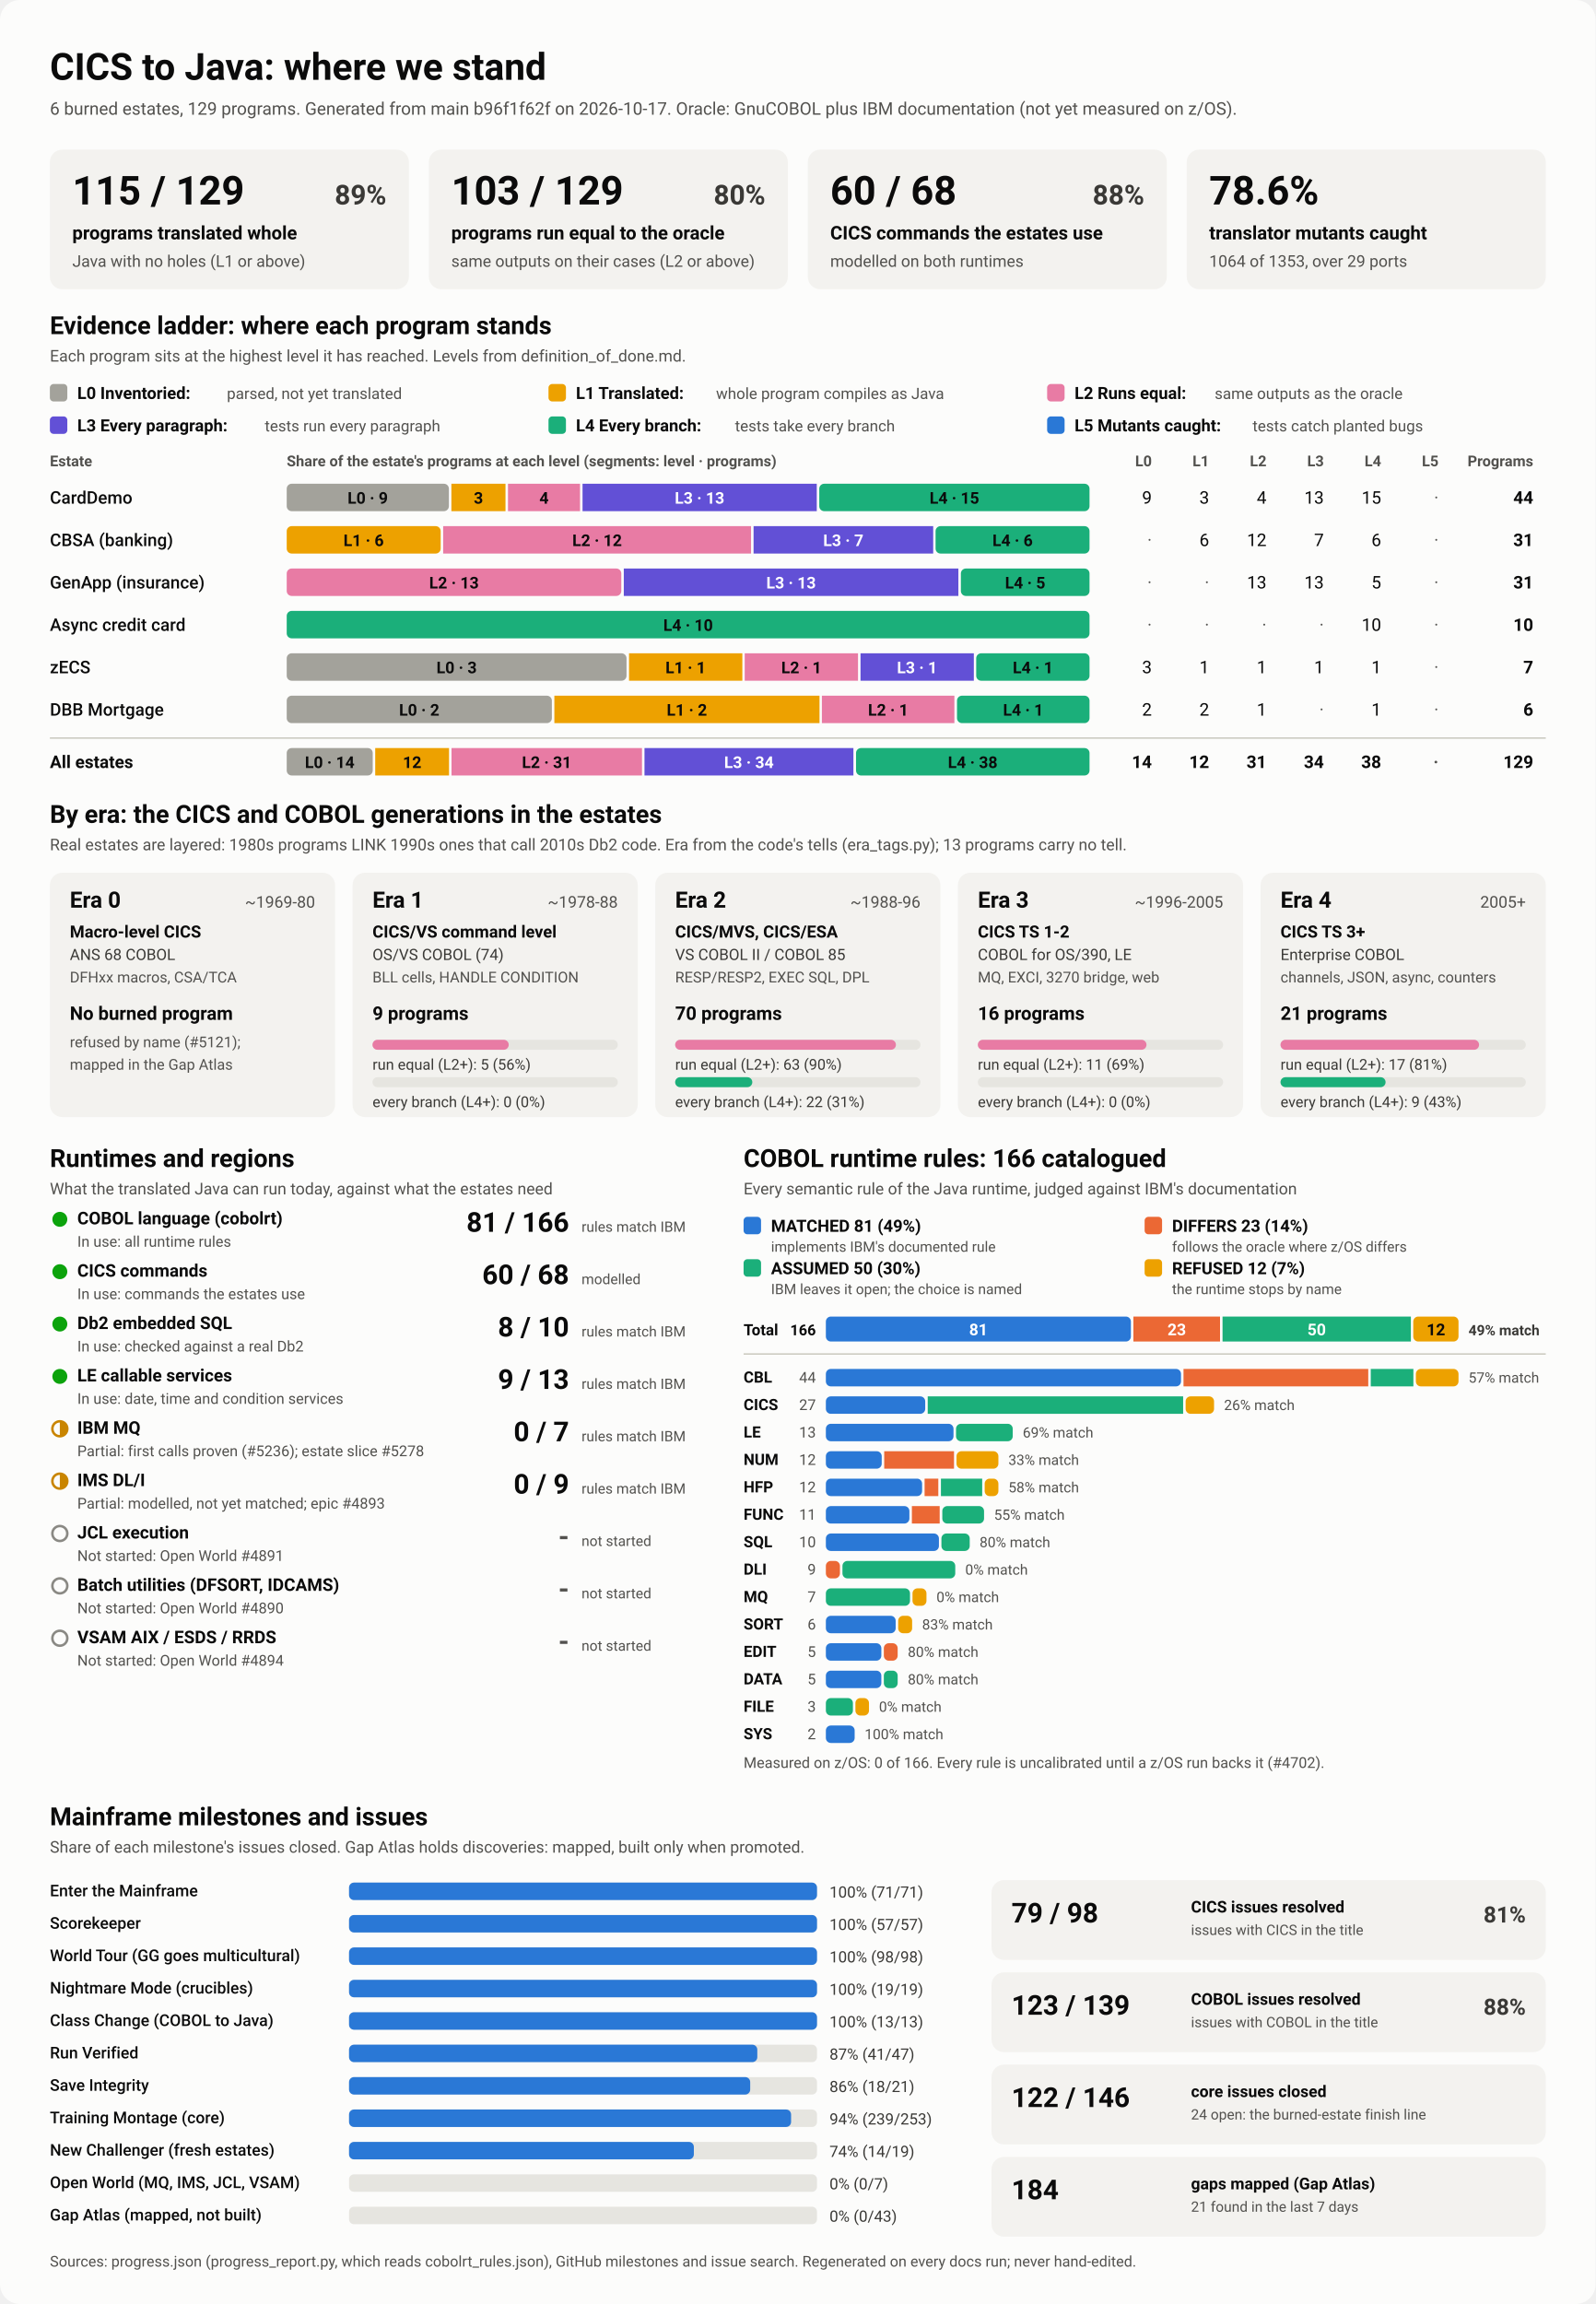
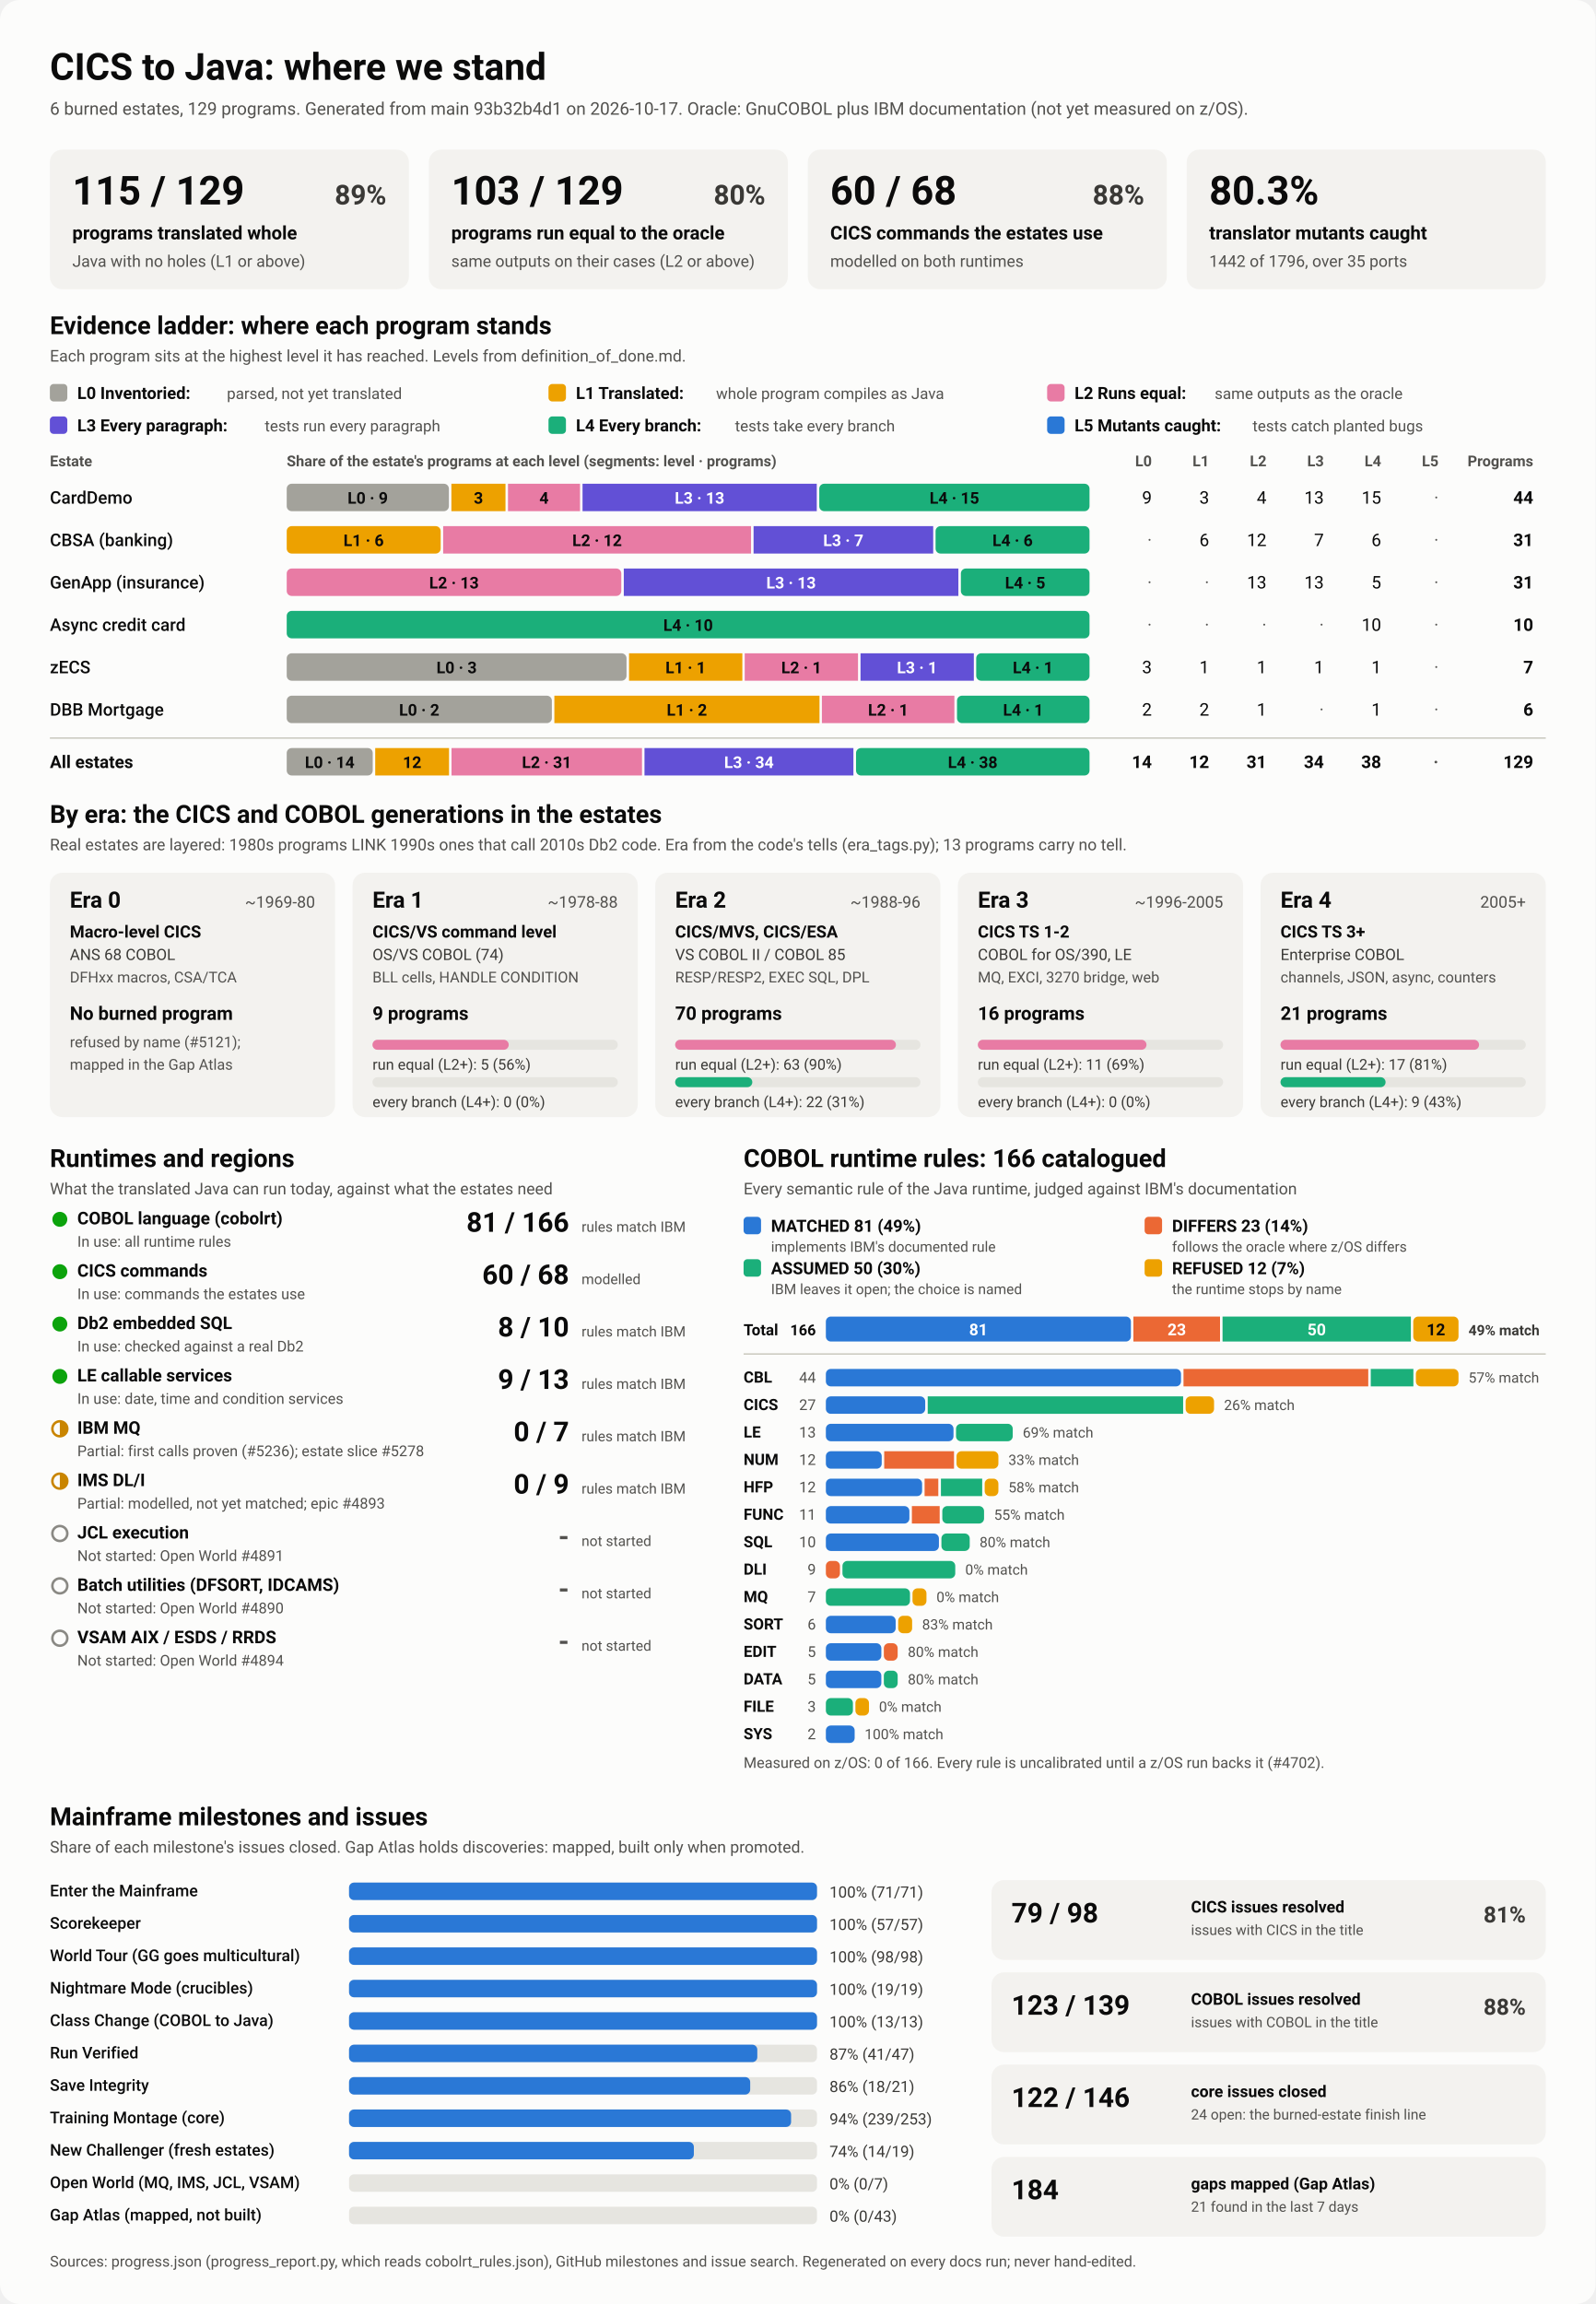
<svg xmlns="http://www.w3.org/2000/svg" viewBox="0 0 1280 1848" width="1280" height="1848" role="img" aria-labelledby="ttl">
  <style>
    svg { font-family: system-ui, -apple-system, 'Segoe UI', Roboto, Helvetica, Arial, sans-serif; }
    .bg { fill: #fcfcfb; }
    .card { fill: #f3f2ef; }
    .track { fill: #e6e5e0; }
    .rule { stroke: #c3c2b7; stroke-width: 1; }
    .t1 { fill: #0b0b0b; } .t2 { fill: #3a3936; } .t3 { fill: #52514e; }
    .on-dark { fill: #ffffff; } .on-light { fill: #0b0b0b; }
    .lv0 { fill: #a3a29b; } .lv1 { fill: #eda100; } .lv2 { fill: #e87ba4; } .lv3 { fill: #6250d6; } .lv4 { fill: #1baf7a; } .lv5 { fill: #2a78d6; } 
    .s0 { fill: #2a78d6; } .s1 { fill: #eb6834; } .s2 { fill: #1baf7a; } .s3 { fill: #eda100; } 
    .prog { fill: #2a78d6; }
    .st-good { fill: #0ca30c; } .st-warn { fill: none; stroke: #c98500; stroke-width: 2; }
    .st-warn-fill { fill: #c98500; } .st-none { fill: none; stroke: #8a8984; stroke-width: 2; }
    @media (prefers-color-scheme: dark) {
      .bg { fill: #1a1a19; } .card { fill: #242422; } .track { fill: #383835; } .rule { stroke: #52514e; }
      .t1 { fill: #f0efec; } .t2 { fill: #dddcd6; } .t3 { fill: #c3c2b7; }
      .on-light { fill: #0b0b0b; } .prog { fill: #3987e5; }
      .lv0 { fill: #6b6a64; } .lv1 { fill: #c98500; } .lv2 { fill: #d55181; } .lv3 { fill: #9085e9; } .lv4 { fill: #199e70; } .lv5 { fill: #3987e5; } 
      .s0 { fill: #3987e5; } .s1 { fill: #d95926; } .s2 { fill: #199e70; } .s3 { fill: #c98500; } 
    }
  </style>
  <rect class="bg" width="1280" height="1848" rx="16" />
  <text x="40.0" y="64.0" class="t1" font-size="30" font-weight="700" text-anchor="start">CICS to Java: where we stand</text>
-   <text x="40.0" y="92.0" class="t3" font-size="14" font-weight="400" text-anchor="start">6 burned estates, 129 programs. Generated from main b96f1f62f on 2026-10-17. Oracle: GnuCOBOL plus IBM documentation (not yet measured on z/OS).</text>
+   <text x="40.0" y="92.0" class="t3" font-size="14" font-weight="400" text-anchor="start">6 burned estates, 129 programs. Generated from main 93b32b4d1 on 2026-10-17. Oracle: GnuCOBOL plus IBM documentation (not yet measured on z/OS).</text>
  <rect x="40.0" y="120.0" width="288.0" height="112.0" rx="10" class="card" />
  <text x="58.0" y="164.0" class="t1" font-size="32" font-weight="700" text-anchor="start">115 / 129</text>
  <text x="310.0" y="164.0" class="t2" font-size="22" font-weight="600" text-anchor="end">89%</text>
  <text x="58.0" y="192.0" class="t1" font-size="15" font-weight="600" text-anchor="start">programs translated whole</text>
  <text x="58.0" y="214.0" class="t3" font-size="13" font-weight="400" text-anchor="start">Java with no holes (L1 or above)</text>
  <rect x="344.0" y="120.0" width="288.0" height="112.0" rx="10" class="card" />
  <text x="362.0" y="164.0" class="t1" font-size="32" font-weight="700" text-anchor="start">103 / 129</text>
  <text x="614.0" y="164.0" class="t2" font-size="22" font-weight="600" text-anchor="end">80%</text>
  <text x="362.0" y="192.0" class="t1" font-size="15" font-weight="600" text-anchor="start">programs run equal to the oracle</text>
  <text x="362.0" y="214.0" class="t3" font-size="13" font-weight="400" text-anchor="start">same outputs on their cases (L2 or above)</text>
  <rect x="648.0" y="120.0" width="288.0" height="112.0" rx="10" class="card" />
  <text x="666.0" y="164.0" class="t1" font-size="32" font-weight="700" text-anchor="start">60 / 68</text>
  <text x="918.0" y="164.0" class="t2" font-size="22" font-weight="600" text-anchor="end">88%</text>
  <text x="666.0" y="192.0" class="t1" font-size="15" font-weight="600" text-anchor="start">CICS commands the estates use</text>
  <text x="666.0" y="214.0" class="t3" font-size="13" font-weight="400" text-anchor="start">modelled on both runtimes</text>
  <rect x="952.0" y="120.0" width="288.0" height="112.0" rx="10" class="card" />
-   <text x="970.0" y="164.0" class="t1" font-size="32" font-weight="700" text-anchor="start">78.6%</text>
+   <text x="970.0" y="164.0" class="t1" font-size="32" font-weight="700" text-anchor="start">80.3%</text>
  <text x="970.0" y="192.0" class="t1" font-size="15" font-weight="600" text-anchor="start">translator mutants caught</text>
-   <text x="970.0" y="214.0" class="t3" font-size="13" font-weight="400" text-anchor="start">1064 of 1353, over 29 ports</text>
+   <text x="970.0" y="214.0" class="t3" font-size="13" font-weight="400" text-anchor="start">1442 of 1796, over 35 ports</text>
  <text x="40.0" y="268.0" class="t1" font-size="20" font-weight="700" text-anchor="start">Evidence ladder: where each program stands</text>
  <text x="40.0" y="290.0" class="t3" font-size="13" font-weight="400" text-anchor="start">Each program sits at the highest level it has reached. Levels from definition_of_done.md.</text>
  <rect x="40.0" y="308.0" width="14.0" height="14.0" rx="3" class="lv0" />
  <text x="62.0" y="320.0" class="t1" font-size="13.5" font-weight="600" text-anchor="start">L0 Inventoried:</text>
  <text x="182.0" y="320.0" class="t3" font-size="12.5" font-weight="400" text-anchor="start">parsed, not yet translated</text>
  <rect x="440.0" y="308.0" width="14.0" height="14.0" rx="3" class="lv1" />
  <text x="462.0" y="320.0" class="t1" font-size="13.5" font-weight="600" text-anchor="start">L1 Translated:</text>
  <text x="574.4" y="320.0" class="t3" font-size="12.5" font-weight="400" text-anchor="start">whole program compiles as Java</text>
  <rect x="840.0" y="308.0" width="14.0" height="14.0" rx="3" class="lv2" />
  <text x="862.0" y="320.0" class="t1" font-size="13.5" font-weight="600" text-anchor="start">L2 Runs equal:</text>
  <text x="974.4" y="320.0" class="t3" font-size="12.5" font-weight="400" text-anchor="start">same outputs as the oracle</text>
  <rect x="40.0" y="334.0" width="14.0" height="14.0" rx="3" class="lv3" />
  <text x="62.0" y="346.0" class="t1" font-size="13.5" font-weight="600" text-anchor="start">L3 Every paragraph:</text>
  <text x="212.4" y="346.0" class="t3" font-size="12.5" font-weight="400" text-anchor="start">tests run every paragraph</text>
  <rect x="440.0" y="334.0" width="14.0" height="14.0" rx="3" class="lv4" />
  <text x="462.0" y="346.0" class="t1" font-size="13.5" font-weight="600" text-anchor="start">L4 Every branch:</text>
  <text x="589.6" y="346.0" class="t3" font-size="12.5" font-weight="400" text-anchor="start">tests take every branch</text>
  <rect x="840.0" y="334.0" width="14.0" height="14.0" rx="3" class="lv5" />
  <text x="862.0" y="346.0" class="t1" font-size="13.5" font-weight="600" text-anchor="start">L5 Mutants caught:</text>
  <text x="1004.8" y="346.0" class="t3" font-size="12.5" font-weight="400" text-anchor="start">tests catch planted bugs</text>
  <text x="40.0" y="374.0" class="t3" font-size="12" font-weight="600" text-anchor="start">Estate</text>
  <text x="230.0" y="374.0" class="t3" font-size="12" font-weight="600" text-anchor="start">Share of the estate's programs at each level (segments: level · programs)</text>
  <text x="924.0" y="374.0" class="t3" font-size="12" font-weight="600" text-anchor="end">L0</text>
  <text x="970.0" y="374.0" class="t3" font-size="12" font-weight="600" text-anchor="end">L1</text>
  <text x="1016.0" y="374.0" class="t3" font-size="12" font-weight="600" text-anchor="end">L2</text>
  <text x="1062.0" y="374.0" class="t3" font-size="12" font-weight="600" text-anchor="end">L3</text>
  <text x="1108.0" y="374.0" class="t3" font-size="12" font-weight="600" text-anchor="end">L4</text>
  <text x="1154.0" y="374.0" class="t3" font-size="12" font-weight="600" text-anchor="end">L5</text>
  <text x="1230.0" y="374.0" class="t3" font-size="12" font-weight="600" text-anchor="end">Programs</text>
  <text x="40.0" y="404.0" class="t1" font-size="14" font-weight="500" text-anchor="start">CardDemo</text>
  <rect x="230.0" y="388.0" width="130.1" height="22.0" rx="4" class="lv0" />
  <text x="295.0" y="404.0" class="on-light" font-size="13" font-weight="600" text-anchor="middle">L0 · 9</text>
  <rect x="362.1" y="388.0" width="43.4" height="22.0" rx="0" class="lv1" />
  <text x="383.8" y="404.0" class="on-light" font-size="13" font-weight="600" text-anchor="middle">3</text>
  <rect x="407.5" y="388.0" width="57.8" height="22.0" rx="0" class="lv2" />
  <text x="436.4" y="404.0" class="on-light" font-size="13" font-weight="600" text-anchor="middle">4</text>
  <rect x="467.3" y="388.0" width="187.9" height="22.0" rx="0" class="lv3" />
  <text x="561.2" y="404.0" class="on-dark" font-size="13" font-weight="600" text-anchor="middle">L3 · 13</text>
  <rect x="657.2" y="388.0" width="216.8" height="22.0" rx="4" class="lv4" />
  <text x="765.6" y="404.0" class="on-light" font-size="13" font-weight="600" text-anchor="middle">L4 · 15</text>
  <text x="924.0" y="404.0" class="t1" font-size="14" font-weight="400" text-anchor="end">9</text>
  <text x="970.0" y="404.0" class="t1" font-size="14" font-weight="400" text-anchor="end">3</text>
  <text x="1016.0" y="404.0" class="t1" font-size="14" font-weight="400" text-anchor="end">4</text>
  <text x="1062.0" y="404.0" class="t1" font-size="14" font-weight="400" text-anchor="end">13</text>
  <text x="1108.0" y="404.0" class="t1" font-size="14" font-weight="400" text-anchor="end">15</text>
  <text x="1154.0" y="404.0" class="t3" font-size="14" font-weight="400" text-anchor="end">·</text>
  <text x="1230.0" y="404.0" class="t1" font-size="14" font-weight="700" text-anchor="end">44</text>
  <text x="40.0" y="438.0" class="t1" font-size="14" font-weight="500" text-anchor="start">CBSA (banking)</text>
  <rect x="230.0" y="422.0" width="123.5" height="22.0" rx="4" class="lv1" />
  <text x="291.7" y="438.0" class="on-light" font-size="13" font-weight="600" text-anchor="middle">L1 · 6</text>
  <rect x="355.5" y="422.0" width="247.0" height="22.0" rx="0" class="lv2" />
  <text x="479.0" y="438.0" class="on-light" font-size="13" font-weight="600" text-anchor="middle">L2 · 12</text>
  <rect x="604.5" y="422.0" width="144.1" height="22.0" rx="0" class="lv3" />
  <text x="676.5" y="438.0" class="on-dark" font-size="13" font-weight="600" text-anchor="middle">L3 · 7</text>
  <rect x="750.5" y="422.0" width="123.5" height="22.0" rx="4" class="lv4" />
  <text x="812.3" y="438.0" class="on-light" font-size="13" font-weight="600" text-anchor="middle">L4 · 6</text>
  <text x="924.0" y="438.0" class="t3" font-size="14" font-weight="400" text-anchor="end">·</text>
  <text x="970.0" y="438.0" class="t1" font-size="14" font-weight="400" text-anchor="end">6</text>
  <text x="1016.0" y="438.0" class="t1" font-size="14" font-weight="400" text-anchor="end">12</text>
  <text x="1062.0" y="438.0" class="t1" font-size="14" font-weight="400" text-anchor="end">7</text>
  <text x="1108.0" y="438.0" class="t1" font-size="14" font-weight="400" text-anchor="end">6</text>
  <text x="1154.0" y="438.0" class="t3" font-size="14" font-weight="400" text-anchor="end">·</text>
  <text x="1230.0" y="438.0" class="t1" font-size="14" font-weight="700" text-anchor="end">31</text>
  <text x="40.0" y="472.0" class="t1" font-size="14" font-weight="500" text-anchor="start">GenApp (insurance)</text>
  <rect x="230.0" y="456.0" width="268.4" height="22.0" rx="4" class="lv2" />
  <text x="364.2" y="472.0" class="on-light" font-size="13" font-weight="600" text-anchor="middle">L2 · 13</text>
  <rect x="500.4" y="456.0" width="268.4" height="22.0" rx="0" class="lv3" />
  <text x="634.6" y="472.0" class="on-dark" font-size="13" font-weight="600" text-anchor="middle">L3 · 13</text>
  <rect x="770.8" y="456.0" width="103.2" height="22.0" rx="4" class="lv4" />
  <text x="822.4" y="472.0" class="on-light" font-size="13" font-weight="600" text-anchor="middle">L4 · 5</text>
  <text x="924.0" y="472.0" class="t3" font-size="14" font-weight="400" text-anchor="end">·</text>
  <text x="970.0" y="472.0" class="t3" font-size="14" font-weight="400" text-anchor="end">·</text>
  <text x="1016.0" y="472.0" class="t1" font-size="14" font-weight="400" text-anchor="end">13</text>
  <text x="1062.0" y="472.0" class="t1" font-size="14" font-weight="400" text-anchor="end">13</text>
  <text x="1108.0" y="472.0" class="t1" font-size="14" font-weight="400" text-anchor="end">5</text>
  <text x="1154.0" y="472.0" class="t3" font-size="14" font-weight="400" text-anchor="end">·</text>
  <text x="1230.0" y="472.0" class="t1" font-size="14" font-weight="700" text-anchor="end">31</text>
  <text x="40.0" y="506.0" class="t1" font-size="14" font-weight="500" text-anchor="start">Async credit card</text>
  <rect x="230.0" y="490.0" width="644.0" height="22.0" rx="4" class="lv4" />
  <text x="552.0" y="506.0" class="on-light" font-size="13" font-weight="600" text-anchor="middle">L4 · 10</text>
  <text x="924.0" y="506.0" class="t3" font-size="14" font-weight="400" text-anchor="end">·</text>
  <text x="970.0" y="506.0" class="t3" font-size="14" font-weight="400" text-anchor="end">·</text>
  <text x="1016.0" y="506.0" class="t3" font-size="14" font-weight="400" text-anchor="end">·</text>
  <text x="1062.0" y="506.0" class="t3" font-size="14" font-weight="400" text-anchor="end">·</text>
  <text x="1108.0" y="506.0" class="t1" font-size="14" font-weight="400" text-anchor="end">10</text>
  <text x="1154.0" y="506.0" class="t3" font-size="14" font-weight="400" text-anchor="end">·</text>
  <text x="1230.0" y="506.0" class="t1" font-size="14" font-weight="700" text-anchor="end">10</text>
  <text x="40.0" y="540.0" class="t1" font-size="14" font-weight="500" text-anchor="start">zECS</text>
  <rect x="230.0" y="524.0" width="272.6" height="22.0" rx="4" class="lv0" />
  <text x="366.3" y="540.0" class="on-light" font-size="13" font-weight="600" text-anchor="middle">L0 · 3</text>
  <rect x="504.6" y="524.0" width="90.9" height="22.0" rx="0" class="lv1" />
  <text x="550.0" y="540.0" class="on-light" font-size="13" font-weight="600" text-anchor="middle">L1 · 1</text>
  <rect x="597.4" y="524.0" width="90.9" height="22.0" rx="0" class="lv2" />
  <text x="642.9" y="540.0" class="on-light" font-size="13" font-weight="600" text-anchor="middle">L2 · 1</text>
  <rect x="690.3" y="524.0" width="90.9" height="22.0" rx="0" class="lv3" />
  <text x="735.7" y="540.0" class="on-dark" font-size="13" font-weight="600" text-anchor="middle">L3 · 1</text>
  <rect x="783.1" y="524.0" width="90.9" height="22.0" rx="4" class="lv4" />
  <text x="828.6" y="540.0" class="on-light" font-size="13" font-weight="600" text-anchor="middle">L4 · 1</text>
  <text x="924.0" y="540.0" class="t1" font-size="14" font-weight="400" text-anchor="end">3</text>
  <text x="970.0" y="540.0" class="t1" font-size="14" font-weight="400" text-anchor="end">1</text>
  <text x="1016.0" y="540.0" class="t1" font-size="14" font-weight="400" text-anchor="end">1</text>
  <text x="1062.0" y="540.0" class="t1" font-size="14" font-weight="400" text-anchor="end">1</text>
  <text x="1108.0" y="540.0" class="t1" font-size="14" font-weight="400" text-anchor="end">1</text>
  <text x="1154.0" y="540.0" class="t3" font-size="14" font-weight="400" text-anchor="end">·</text>
  <text x="1230.0" y="540.0" class="t1" font-size="14" font-weight="700" text-anchor="end">7</text>
  <text x="40.0" y="574.0" class="t1" font-size="14" font-weight="500" text-anchor="start">DBB Mortgage</text>
  <rect x="230.0" y="558.0" width="212.7" height="22.0" rx="4" class="lv0" />
  <text x="336.3" y="574.0" class="on-light" font-size="13" font-weight="600" text-anchor="middle">L0 · 2</text>
  <rect x="444.7" y="558.0" width="212.7" height="22.0" rx="0" class="lv1" />
  <text x="551.0" y="574.0" class="on-light" font-size="13" font-weight="600" text-anchor="middle">L1 · 2</text>
  <rect x="659.3" y="558.0" width="106.3" height="22.0" rx="0" class="lv2" />
  <text x="712.5" y="574.0" class="on-light" font-size="13" font-weight="600" text-anchor="middle">L2 · 1</text>
  <rect x="767.7" y="558.0" width="106.3" height="22.0" rx="4" class="lv4" />
  <text x="820.8" y="574.0" class="on-light" font-size="13" font-weight="600" text-anchor="middle">L4 · 1</text>
  <text x="924.0" y="574.0" class="t1" font-size="14" font-weight="400" text-anchor="end">2</text>
  <text x="970.0" y="574.0" class="t1" font-size="14" font-weight="400" text-anchor="end">2</text>
  <text x="1016.0" y="574.0" class="t1" font-size="14" font-weight="400" text-anchor="end">1</text>
  <text x="1062.0" y="574.0" class="t3" font-size="14" font-weight="400" text-anchor="end">·</text>
  <text x="1108.0" y="574.0" class="t1" font-size="14" font-weight="400" text-anchor="end">1</text>
  <text x="1154.0" y="574.0" class="t3" font-size="14" font-weight="400" text-anchor="end">·</text>
  <text x="1230.0" y="574.0" class="t1" font-size="14" font-weight="700" text-anchor="end">6</text>
  <line x1="40" x2="1240" y1="592" y2="592" class="rule" />
  <text x="40.0" y="616.0" class="t1" font-size="14" font-weight="700" text-anchor="start">All estates</text>
  <rect x="230.0" y="600.0" width="69.0" height="22.0" rx="4" class="lv0" />
  <text x="264.5" y="616.0" class="on-light" font-size="13" font-weight="600" text-anchor="middle">L0 · 14</text>
  <rect x="301.0" y="600.0" width="59.2" height="22.0" rx="0" class="lv1" />
  <text x="330.6" y="616.0" class="on-light" font-size="13" font-weight="600" text-anchor="middle">12</text>
  <rect x="362.2" y="600.0" width="152.8" height="22.0" rx="0" class="lv2" />
  <text x="438.6" y="616.0" class="on-light" font-size="13" font-weight="600" text-anchor="middle">L2 · 31</text>
  <rect x="517.0" y="600.0" width="167.6" height="22.0" rx="0" class="lv3" />
  <text x="600.8" y="616.0" class="on-dark" font-size="13" font-weight="600" text-anchor="middle">L3 · 34</text>
  <rect x="686.7" y="600.0" width="187.3" height="22.0" rx="4" class="lv4" />
  <text x="780.3" y="616.0" class="on-light" font-size="13" font-weight="600" text-anchor="middle">L4 · 38</text>
  <text x="924.0" y="616.0" class="t1" font-size="14" font-weight="700" text-anchor="end">14</text>
  <text x="970.0" y="616.0" class="t1" font-size="14" font-weight="700" text-anchor="end">12</text>
  <text x="1016.0" y="616.0" class="t1" font-size="14" font-weight="700" text-anchor="end">31</text>
  <text x="1062.0" y="616.0" class="t1" font-size="14" font-weight="700" text-anchor="end">34</text>
  <text x="1108.0" y="616.0" class="t1" font-size="14" font-weight="700" text-anchor="end">38</text>
  <text x="1154.0" y="616.0" class="t3" font-size="14" font-weight="700" text-anchor="end">·</text>
  <text x="1230.0" y="616.0" class="t1" font-size="14" font-weight="700" text-anchor="end">129</text>
  <text x="40.0" y="660.0" class="t1" font-size="20" font-weight="700" text-anchor="start">By era: the CICS and COBOL generations in the estates</text>
  <text x="40.0" y="682.0" class="t3" font-size="13" font-weight="400" text-anchor="start">Real estates are layered: 1980s programs LINK 1990s ones that call 2010s Db2 code. Era from the code's tells (era_tags.py); 13 programs carry no tell.</text>
  <rect x="40.0" y="700.0" width="228.8" height="196.0" rx="10" class="card" />
  <text x="56.0" y="728.0" class="t1" font-size="18" font-weight="700" text-anchor="start">Era 0</text>
  <text x="252.8" y="728.0" class="t3" font-size="13" font-weight="400" text-anchor="end">~1969-80</text>
  <text x="56.0" y="752.0" class="t1" font-size="13.5" font-weight="600" text-anchor="start">Macro-level CICS</text>
  <text x="56.0" y="770.0" class="t2" font-size="12.5" font-weight="400" text-anchor="start">ANS 68 COBOL</text>
  <text x="56.0" y="788.0" class="t3" font-size="12" font-weight="400" text-anchor="start">DFHxx macros, CSA/TCA</text>
  <text x="56.0" y="818.0" class="t1" font-size="15" font-weight="700" text-anchor="start">No burned program</text>
  <text x="56.0" y="840.0" class="t3" font-size="12" font-weight="400" text-anchor="start">refused by name (#5121);</text>
  <text x="56.0" y="858.0" class="t3" font-size="12" font-weight="400" text-anchor="start">mapped in the Gap Atlas</text>
  <rect x="282.8" y="700.0" width="228.8" height="196.0" rx="10" class="card" />
  <text x="298.8" y="728.0" class="t1" font-size="18" font-weight="700" text-anchor="start">Era 1</text>
  <text x="495.6" y="728.0" class="t3" font-size="13" font-weight="400" text-anchor="end">~1978-88</text>
  <text x="298.8" y="752.0" class="t1" font-size="13.5" font-weight="600" text-anchor="start">CICS/VS command level</text>
  <text x="298.8" y="770.0" class="t2" font-size="12.5" font-weight="400" text-anchor="start">OS/VS COBOL (74)</text>
  <text x="298.8" y="788.0" class="t3" font-size="12" font-weight="400" text-anchor="start">BLL cells, HANDLE CONDITION</text>
  <text x="298.8" y="818.0" class="t1" font-size="15" font-weight="700" text-anchor="start">9 programs</text>
  <rect x="298.8" y="834.0" width="196.8" height="8.0" rx="4" class="track" />
  <rect x="298.8" y="834.0" width="109.3" height="8.0" rx="4" class="lv2" />
  <text x="298.8" y="858.0" class="t2" font-size="12" font-weight="400" text-anchor="start">run equal (L2+): 5 (56%)</text>
  <rect x="298.8" y="864.0" width="196.8" height="8.0" rx="4" class="track" />
  <text x="298.8" y="888.0" class="t2" font-size="12" font-weight="400" text-anchor="start">every branch (L4+): 0 (0%)</text>
  <rect x="525.6" y="700.0" width="228.8" height="196.0" rx="10" class="card" />
  <text x="541.6" y="728.0" class="t1" font-size="18" font-weight="700" text-anchor="start">Era 2</text>
  <text x="738.4" y="728.0" class="t3" font-size="13" font-weight="400" text-anchor="end">~1988-96</text>
  <text x="541.6" y="752.0" class="t1" font-size="13.5" font-weight="600" text-anchor="start">CICS/MVS, CICS/ESA</text>
  <text x="541.6" y="770.0" class="t2" font-size="12.5" font-weight="400" text-anchor="start">VS COBOL II / COBOL 85</text>
  <text x="541.6" y="788.0" class="t3" font-size="12" font-weight="400" text-anchor="start">RESP/RESP2, EXEC SQL, DPL</text>
  <text x="541.6" y="818.0" class="t1" font-size="15" font-weight="700" text-anchor="start">70 programs</text>
  <rect x="541.6" y="834.0" width="196.8" height="8.0" rx="4" class="track" />
  <rect x="541.6" y="834.0" width="177.1" height="8.0" rx="4" class="lv2" />
  <text x="541.6" y="858.0" class="t2" font-size="12" font-weight="400" text-anchor="start">run equal (L2+): 63 (90%)</text>
  <rect x="541.6" y="864.0" width="196.8" height="8.0" rx="4" class="track" />
  <rect x="541.6" y="864.0" width="61.9" height="8.0" rx="4" class="lv4" />
  <text x="541.6" y="888.0" class="t2" font-size="12" font-weight="400" text-anchor="start">every branch (L4+): 22 (31%)</text>
  <rect x="768.4" y="700.0" width="228.8" height="196.0" rx="10" class="card" />
  <text x="784.4" y="728.0" class="t1" font-size="18" font-weight="700" text-anchor="start">Era 3</text>
  <text x="981.2" y="728.0" class="t3" font-size="13" font-weight="400" text-anchor="end">~1996-2005</text>
  <text x="784.4" y="752.0" class="t1" font-size="13.5" font-weight="600" text-anchor="start">CICS TS 1-2</text>
  <text x="784.4" y="770.0" class="t2" font-size="12.5" font-weight="400" text-anchor="start">COBOL for OS/390, LE</text>
  <text x="784.4" y="788.0" class="t3" font-size="12" font-weight="400" text-anchor="start">MQ, EXCI, 3270 bridge, web</text>
  <text x="784.4" y="818.0" class="t1" font-size="15" font-weight="700" text-anchor="start">16 programs</text>
  <rect x="784.4" y="834.0" width="196.8" height="8.0" rx="4" class="track" />
  <rect x="784.4" y="834.0" width="135.3" height="8.0" rx="4" class="lv2" />
  <text x="784.4" y="858.0" class="t2" font-size="12" font-weight="400" text-anchor="start">run equal (L2+): 11 (69%)</text>
  <rect x="784.4" y="864.0" width="196.8" height="8.0" rx="4" class="track" />
  <text x="784.4" y="888.0" class="t2" font-size="12" font-weight="400" text-anchor="start">every branch (L4+): 0 (0%)</text>
  <rect x="1011.2" y="700.0" width="228.8" height="196.0" rx="10" class="card" />
  <text x="1027.2" y="728.0" class="t1" font-size="18" font-weight="700" text-anchor="start">Era 4</text>
  <text x="1224.0" y="728.0" class="t3" font-size="13" font-weight="400" text-anchor="end">2005+</text>
  <text x="1027.2" y="752.0" class="t1" font-size="13.5" font-weight="600" text-anchor="start">CICS TS 3+</text>
  <text x="1027.2" y="770.0" class="t2" font-size="12.5" font-weight="400" text-anchor="start">Enterprise COBOL</text>
  <text x="1027.2" y="788.0" class="t3" font-size="12" font-weight="400" text-anchor="start">channels, JSON, async, counters</text>
  <text x="1027.2" y="818.0" class="t1" font-size="15" font-weight="700" text-anchor="start">21 programs</text>
  <rect x="1027.2" y="834.0" width="196.8" height="8.0" rx="4" class="track" />
  <rect x="1027.2" y="834.0" width="159.3" height="8.0" rx="4" class="lv2" />
  <text x="1027.2" y="858.0" class="t2" font-size="12" font-weight="400" text-anchor="start">run equal (L2+): 17 (81%)</text>
  <rect x="1027.2" y="864.0" width="196.8" height="8.0" rx="4" class="track" />
  <rect x="1027.2" y="864.0" width="84.3" height="8.0" rx="4" class="lv4" />
  <text x="1027.2" y="888.0" class="t2" font-size="12" font-weight="400" text-anchor="start">every branch (L4+): 9 (43%)</text>
  <text x="40.0" y="936.0" class="t1" font-size="20" font-weight="700" text-anchor="start">Runtimes and regions</text>
  <text x="40.0" y="958.0" class="t3" font-size="13" font-weight="400" text-anchor="start">What the translated Java can run today, against what the estates need</text>
  <circle cx="48" cy="978" r="6" class="st-good" />
  <text x="62.0" y="982.0" class="t1" font-size="14" font-weight="600" text-anchor="start">COBOL language (cobolrt)</text>
  <text x="62.0" y="1000.0" class="t3" font-size="12" font-weight="400" text-anchor="start">In use: all runtime rules</text>
  <text x="456.5" y="988.0" class="t1" font-size="22" font-weight="700" text-anchor="end">81 / 166</text>
  <text x="466.5" y="988.0" class="t3" font-size="11.5" font-weight="400" text-anchor="start">rules match IBM</text>
  <circle cx="48" cy="1020" r="6" class="st-good" />
  <text x="62.0" y="1024.0" class="t1" font-size="14" font-weight="600" text-anchor="start">CICS commands</text>
  <text x="62.0" y="1042.0" class="t3" font-size="12" font-weight="400" text-anchor="start">In use: commands the estates use</text>
  <text x="456.5" y="1030.0" class="t1" font-size="22" font-weight="700" text-anchor="end">60 / 68</text>
  <text x="466.5" y="1030.0" class="t3" font-size="11.5" font-weight="400" text-anchor="start">modelled</text>
  <circle cx="48" cy="1062" r="6" class="st-good" />
  <text x="62.0" y="1066.0" class="t1" font-size="14" font-weight="600" text-anchor="start">Db2 embedded SQL</text>
  <text x="62.0" y="1084.0" class="t3" font-size="12" font-weight="400" text-anchor="start">In use: checked against a real Db2</text>
  <text x="456.5" y="1072.0" class="t1" font-size="22" font-weight="700" text-anchor="end">8 / 10</text>
  <text x="466.5" y="1072.0" class="t3" font-size="11.5" font-weight="400" text-anchor="start">rules match IBM</text>
  <circle cx="48" cy="1104" r="6" class="st-good" />
  <text x="62.0" y="1108.0" class="t1" font-size="14" font-weight="600" text-anchor="start">LE callable services</text>
  <text x="62.0" y="1126.0" class="t3" font-size="12" font-weight="400" text-anchor="start">In use: date, time and condition services</text>
  <text x="456.5" y="1114.0" class="t1" font-size="22" font-weight="700" text-anchor="end">9 / 13</text>
  <text x="466.5" y="1114.0" class="t3" font-size="11.5" font-weight="400" text-anchor="start">rules match IBM</text>
  <circle cx="48" cy="1146" r="6" class="st-warn" />
  <path d="M 48 1140 A 6 6 0 0 1 48 1152 Z" class="st-warn-fill" />
  <text x="62.0" y="1150.0" class="t1" font-size="14" font-weight="600" text-anchor="start">IBM MQ</text>
  <text x="62.0" y="1168.0" class="t3" font-size="12" font-weight="400" text-anchor="start">Partial: first calls proven (#5236); estate slice #5278</text>
  <text x="456.5" y="1156.0" class="t1" font-size="22" font-weight="700" text-anchor="end">0 / 7</text>
  <text x="466.5" y="1156.0" class="t3" font-size="11.5" font-weight="400" text-anchor="start">rules match IBM</text>
  <circle cx="48" cy="1188" r="6" class="st-warn" />
  <path d="M 48 1182 A 6 6 0 0 1 48 1194 Z" class="st-warn-fill" />
  <text x="62.0" y="1192.0" class="t1" font-size="14" font-weight="600" text-anchor="start">IMS DL/I</text>
  <text x="62.0" y="1210.0" class="t3" font-size="12" font-weight="400" text-anchor="start">Partial: modelled, not yet matched; epic #4893</text>
  <text x="456.5" y="1198.0" class="t1" font-size="22" font-weight="700" text-anchor="end">0 / 9</text>
  <text x="466.5" y="1198.0" class="t3" font-size="11.5" font-weight="400" text-anchor="start">rules match IBM</text>
  <circle cx="48" cy="1230" r="6" class="st-none" />
  <text x="62.0" y="1234.0" class="t1" font-size="14" font-weight="600" text-anchor="start">JCL execution</text>
  <text x="62.0" y="1252.0" class="t3" font-size="12" font-weight="400" text-anchor="start">Not started: Open World #4891</text>
  <text x="456.5" y="1240.0" class="t3" font-size="22" font-weight="700" text-anchor="end">-</text>
  <text x="466.5" y="1240.0" class="t3" font-size="11.5" font-weight="400" text-anchor="start">not started</text>
  <circle cx="48" cy="1272" r="6" class="st-none" />
  <text x="62.0" y="1276.0" class="t1" font-size="14" font-weight="600" text-anchor="start">Batch utilities (DFSORT, IDCAMS)</text>
  <text x="62.0" y="1294.0" class="t3" font-size="12" font-weight="400" text-anchor="start">Not started: Open World #4890</text>
  <text x="456.5" y="1282.0" class="t3" font-size="22" font-weight="700" text-anchor="end">-</text>
  <text x="466.5" y="1282.0" class="t3" font-size="11.5" font-weight="400" text-anchor="start">not started</text>
  <circle cx="48" cy="1314" r="6" class="st-none" />
  <text x="62.0" y="1318.0" class="t1" font-size="14" font-weight="600" text-anchor="start">VSAM AIX / ESDS / RRDS</text>
  <text x="62.0" y="1336.0" class="t3" font-size="12" font-weight="400" text-anchor="start">Not started: Open World #4894</text>
  <text x="456.5" y="1324.0" class="t3" font-size="22" font-weight="700" text-anchor="end">-</text>
  <text x="466.5" y="1324.0" class="t3" font-size="11.5" font-weight="400" text-anchor="start">not started</text>
  <text x="596.5" y="936.0" class="t1" font-size="20" font-weight="700" text-anchor="start">COBOL runtime rules: 166 catalogued</text>
  <text x="596.5" y="958.0" class="t3" font-size="13" font-weight="400" text-anchor="start">Every semantic rule of the Java runtime, judged against IBM's documentation</text>
  <rect x="596.5" y="976.0" width="14.0" height="14.0" rx="3" class="s0" />
  <text x="618.5" y="988.0" class="t1" font-size="13.5" font-weight="600" text-anchor="start">MATCHED  81 (49%)</text>
  <text x="618.5" y="1004.0" class="t3" font-size="11.5" font-weight="400" text-anchor="start">implements IBM's documented rule</text>
  <rect x="918.2" y="976.0" width="14.0" height="14.0" rx="3" class="s1" />
  <text x="940.2" y="988.0" class="t1" font-size="13.5" font-weight="600" text-anchor="start">DIFFERS  23 (14%)</text>
  <text x="940.2" y="1004.0" class="t3" font-size="11.5" font-weight="400" text-anchor="start">follows the oracle where z/OS differs</text>
  <rect x="596.5" y="1010.0" width="14.0" height="14.0" rx="3" class="s2" />
  <text x="618.5" y="1022.0" class="t1" font-size="13.5" font-weight="600" text-anchor="start">ASSUMED  50 (30%)</text>
  <text x="618.5" y="1038.0" class="t3" font-size="11.5" font-weight="400" text-anchor="start">IBM leaves it open; the choice is named</text>
  <rect x="918.2" y="1010.0" width="14.0" height="14.0" rx="3" class="s3" />
  <text x="940.2" y="1022.0" class="t1" font-size="13.5" font-weight="600" text-anchor="start">REFUSED  12 (7%)</text>
  <text x="940.2" y="1038.0" class="t3" font-size="11.5" font-weight="400" text-anchor="start">the runtime stops by name</text>
  <text x="596.5" y="1071.0" class="t1" font-size="12.5" font-weight="700" text-anchor="start">Total</text>
  <text x="654.5" y="1071.0" class="t1" font-size="12" font-weight="700" text-anchor="end">166</text>
  <rect x="662.5" y="1056.0" width="244.7" height="20.0" rx="4" class="s0" />
  <text x="784.9" y="1071.0" class="on-dark" font-size="13" font-weight="600" text-anchor="middle">81</text>
  <rect x="909.2" y="1056.0" width="69.5" height="20.0" rx="0" class="s1" />
  <text x="944.0" y="1071.0" class="on-dark" font-size="13" font-weight="600" text-anchor="middle">23</text>
  <rect x="980.7" y="1056.0" width="151.1" height="20.0" rx="0" class="s2" />
  <text x="1056.2" y="1071.0" class="on-dark" font-size="13" font-weight="600" text-anchor="middle">50</text>
  <rect x="1133.7" y="1056.0" width="36.3" height="20.0" rx="4" class="s3" />
  <text x="1151.9" y="1071.0" class="on-light" font-size="13" font-weight="600" text-anchor="middle">12</text>
  <text x="1178.0" y="1071.0" class="t2" font-size="11.5" font-weight="600" text-anchor="start">49% match</text>
  <line x1="596.5" x2="1240.0" y1="1086" y2="1086" class="rule" />
  <text x="596.5" y="1109.0" class="t1" font-size="12.5" font-weight="600" text-anchor="start">CBL</text>
  <text x="654.5" y="1109.0" class="t3" font-size="12" font-weight="400" text-anchor="end">44</text>
  <rect x="662.5" y="1098.0" width="284.9" height="14.0" rx="4" class="s0" />
  <rect x="949.4" y="1098.0" width="148.2" height="14.0" rx="0" class="s1" />
  <rect x="1099.6" y="1098.0" width="34.2" height="14.0" rx="0" class="s2" />
  <rect x="1135.8" y="1098.0" width="34.2" height="14.0" rx="4" class="s3" />
  <text x="1178.0" y="1109.0" class="t3" font-size="11.5" font-weight="400" text-anchor="start">57% match</text>
  <text x="596.5" y="1131.0" class="t1" font-size="12.5" font-weight="600" text-anchor="start">CICS</text>
  <text x="654.5" y="1131.0" class="t3" font-size="12" font-weight="400" text-anchor="end">27</text>
  <rect x="662.5" y="1120.0" width="79.7" height="14.0" rx="4" class="s0" />
  <rect x="744.2" y="1120.0" width="204.9" height="14.0" rx="0" class="s2" />
  <rect x="951.1" y="1120.0" width="22.8" height="14.0" rx="4" class="s3" />
  <text x="981.9" y="1131.0" class="t3" font-size="11.5" font-weight="400" text-anchor="start">26% match</text>
  <text x="596.5" y="1153.0" class="t1" font-size="12.5" font-weight="600" text-anchor="start">LE</text>
  <text x="654.5" y="1153.0" class="t3" font-size="12" font-weight="400" text-anchor="end">13</text>
  <rect x="662.5" y="1142.0" width="102.4" height="14.0" rx="4" class="s0" />
  <rect x="766.9" y="1142.0" width="45.5" height="14.0" rx="4" class="s2" />
  <text x="820.4" y="1153.0" class="t3" font-size="11.5" font-weight="400" text-anchor="start">69% match</text>
  <text x="596.5" y="1175.0" class="t1" font-size="12.5" font-weight="600" text-anchor="start">NUM</text>
  <text x="654.5" y="1175.0" class="t3" font-size="12" font-weight="400" text-anchor="end">12</text>
  <rect x="662.5" y="1164.0" width="44.8" height="14.0" rx="4" class="s0" />
  <rect x="709.3" y="1164.0" width="56.0" height="14.0" rx="0" class="s1" />
  <rect x="767.3" y="1164.0" width="33.6" height="14.0" rx="4" class="s3" />
  <text x="808.9" y="1175.0" class="t3" font-size="11.5" font-weight="400" text-anchor="start">33% match</text>
  <text x="596.5" y="1197.0" class="t1" font-size="12.5" font-weight="600" text-anchor="start">HFP</text>
  <text x="654.5" y="1197.0" class="t3" font-size="12" font-weight="400" text-anchor="end">12</text>
  <rect x="662.5" y="1186.0" width="77.2" height="14.0" rx="4" class="s0" />
  <rect x="741.7" y="1186.0" width="11.0" height="14.0" rx="0" class="s1" />
  <rect x="754.8" y="1186.0" width="33.1" height="14.0" rx="0" class="s2" />
  <rect x="789.9" y="1186.0" width="11.0" height="14.0" rx="4" class="s3" />
  <text x="808.9" y="1197.0" class="t3" font-size="11.5" font-weight="400" text-anchor="start">58% match</text>
  <text x="596.5" y="1219.0" class="t1" font-size="12.5" font-weight="600" text-anchor="start">FUNC</text>
  <text x="654.5" y="1219.0" class="t3" font-size="12" font-weight="400" text-anchor="end">11</text>
  <rect x="662.5" y="1208.0" width="67.0" height="14.0" rx="4" class="s0" />
  <rect x="731.5" y="1208.0" width="22.3" height="14.0" rx="0" class="s1" />
  <rect x="755.9" y="1208.0" width="33.5" height="14.0" rx="4" class="s2" />
  <text x="797.4" y="1219.0" class="t3" font-size="11.5" font-weight="400" text-anchor="start">55% match</text>
  <text x="596.5" y="1241.0" class="t1" font-size="12.5" font-weight="600" text-anchor="start">SQL</text>
  <text x="654.5" y="1241.0" class="t3" font-size="12" font-weight="400" text-anchor="end">10</text>
  <rect x="662.5" y="1230.0" width="90.7" height="14.0" rx="4" class="s0" />
  <rect x="755.2" y="1230.0" width="22.7" height="14.0" rx="4" class="s2" />
  <text x="785.8" y="1241.0" class="t3" font-size="11.5" font-weight="400" text-anchor="start">80% match</text>
  <text x="596.5" y="1263.0" class="t1" font-size="12.5" font-weight="600" text-anchor="start">DLI</text>
  <text x="654.5" y="1263.0" class="t3" font-size="12" font-weight="400" text-anchor="end">9</text>
  <rect x="662.5" y="1252.0" width="11.3" height="14.0" rx="4" class="s1" />
  <rect x="675.8" y="1252.0" width="90.5" height="14.0" rx="4" class="s2" />
  <text x="774.3" y="1263.0" class="t3" font-size="11.5" font-weight="400" text-anchor="start">0% match</text>
  <text x="596.5" y="1285.0" class="t1" font-size="12.5" font-weight="600" text-anchor="start">MQ</text>
  <text x="654.5" y="1285.0" class="t3" font-size="12" font-weight="400" text-anchor="end">7</text>
  <rect x="662.5" y="1274.0" width="67.5" height="14.0" rx="4" class="s2" />
  <rect x="732.0" y="1274.0" width="11.2" height="14.0" rx="4" class="s3" />
  <text x="751.2" y="1285.0" class="t3" font-size="11.5" font-weight="400" text-anchor="start">0% match</text>
  <text x="596.5" y="1307.0" class="t1" font-size="12.5" font-weight="600" text-anchor="start">SORT</text>
  <text x="654.5" y="1307.0" class="t3" font-size="12" font-weight="400" text-anchor="end">6</text>
  <rect x="662.5" y="1296.0" width="56.0" height="14.0" rx="4" class="s0" />
  <rect x="720.5" y="1296.0" width="11.2" height="14.0" rx="4" class="s3" />
  <text x="739.7" y="1307.0" class="t3" font-size="11.5" font-weight="400" text-anchor="start">83% match</text>
  <text x="596.5" y="1329.0" class="t1" font-size="12.5" font-weight="600" text-anchor="start">EDIT</text>
  <text x="654.5" y="1329.0" class="t3" font-size="12" font-weight="400" text-anchor="end">5</text>
  <rect x="662.5" y="1318.0" width="44.5" height="14.0" rx="4" class="s0" />
  <rect x="709.0" y="1318.0" width="11.1" height="14.0" rx="4" class="s1" />
  <text x="728.2" y="1329.0" class="t3" font-size="11.5" font-weight="400" text-anchor="start">80% match</text>
  <text x="596.5" y="1351.0" class="t1" font-size="12.5" font-weight="600" text-anchor="start">DATA</text>
  <text x="654.5" y="1351.0" class="t3" font-size="12" font-weight="400" text-anchor="end">5</text>
  <rect x="662.5" y="1340.0" width="44.5" height="14.0" rx="4" class="s0" />
  <rect x="709.0" y="1340.0" width="11.1" height="14.0" rx="4" class="s2" />
  <text x="728.2" y="1351.0" class="t3" font-size="11.5" font-weight="400" text-anchor="start">80% match</text>
  <text x="596.5" y="1373.0" class="t1" font-size="12.5" font-weight="600" text-anchor="start">FILE</text>
  <text x="654.5" y="1373.0" class="t3" font-size="12" font-weight="400" text-anchor="end">3</text>
  <rect x="662.5" y="1362.0" width="21.7" height="14.0" rx="4" class="s2" />
  <rect x="686.2" y="1362.0" width="10.9" height="14.0" rx="4" class="s3" />
  <text x="705.1" y="1373.0" class="t3" font-size="11.5" font-weight="400" text-anchor="start">0% match</text>
  <text x="596.5" y="1395.0" class="t1" font-size="12.5" font-weight="600" text-anchor="start">SYS</text>
  <text x="654.5" y="1395.0" class="t3" font-size="12" font-weight="400" text-anchor="end">2</text>
  <rect x="662.5" y="1384.0" width="23.1" height="14.0" rx="4" class="s0" />
  <text x="693.6" y="1395.0" class="t3" font-size="11.5" font-weight="400" text-anchor="start">100% match</text>
  <text x="596.5" y="1418.0" class="t3" font-size="12" font-weight="400" text-anchor="start">Measured on z/OS: 0 of 166. Every rule is uncalibrated until a z/OS run backs it (#4702).</text>
  <text x="40.0" y="1464.0" class="t1" font-size="20" font-weight="700" text-anchor="start">Mainframe milestones and issues</text>
  <text x="40.0" y="1486.0" class="t3" font-size="13" font-weight="400" text-anchor="start">Share of each milestone's issues closed. Gap Atlas holds discoveries: mapped, built only when promoted.</text>
  <text x="40.0" y="1521.0" class="t1" font-size="13" font-weight="500" text-anchor="start">Enter the Mainframe</text>
  <rect x="280.0" y="1510.0" width="375.4" height="14.0" rx="4" class="track" />
  <rect x="280.0" y="1510.0" width="375.4" height="14.0" rx="4" class="prog" />
  <text x="665.4" y="1522.0" class="t2" font-size="12.5" font-weight="400" text-anchor="start">100%  (71/71)</text>
  <text x="40.0" y="1547.0" class="t1" font-size="13" font-weight="500" text-anchor="start">Scorekeeper</text>
  <rect x="280.0" y="1536.0" width="375.4" height="14.0" rx="4" class="track" />
  <rect x="280.0" y="1536.0" width="375.4" height="14.0" rx="4" class="prog" />
  <text x="665.4" y="1548.0" class="t2" font-size="12.5" font-weight="400" text-anchor="start">100%  (57/57)</text>
  <text x="40.0" y="1573.0" class="t1" font-size="13" font-weight="500" text-anchor="start">World Tour (GG goes multicultural)</text>
  <rect x="280.0" y="1562.0" width="375.4" height="14.0" rx="4" class="track" />
  <rect x="280.0" y="1562.0" width="375.4" height="14.0" rx="4" class="prog" />
  <text x="665.4" y="1574.0" class="t2" font-size="12.5" font-weight="400" text-anchor="start">100%  (98/98)</text>
  <text x="40.0" y="1599.0" class="t1" font-size="13" font-weight="500" text-anchor="start">Nightmare Mode (crucibles)</text>
  <rect x="280.0" y="1588.0" width="375.4" height="14.0" rx="4" class="track" />
  <rect x="280.0" y="1588.0" width="375.4" height="14.0" rx="4" class="prog" />
  <text x="665.4" y="1600.0" class="t2" font-size="12.5" font-weight="400" text-anchor="start">100%  (19/19)</text>
  <text x="40.0" y="1625.0" class="t1" font-size="13" font-weight="500" text-anchor="start">Class Change (COBOL to Java)</text>
  <rect x="280.0" y="1614.0" width="375.4" height="14.0" rx="4" class="track" />
  <rect x="280.0" y="1614.0" width="375.4" height="14.0" rx="4" class="prog" />
  <text x="665.4" y="1626.0" class="t2" font-size="12.5" font-weight="400" text-anchor="start">100%  (13/13)</text>
  <text x="40.0" y="1651.0" class="t1" font-size="13" font-weight="500" text-anchor="start">Run Verified</text>
  <rect x="280.0" y="1640.0" width="375.4" height="14.0" rx="4" class="track" />
  <rect x="280.0" y="1640.0" width="327.5" height="14.0" rx="4" class="prog" />
  <text x="665.4" y="1652.0" class="t2" font-size="12.5" font-weight="400" text-anchor="start">87%  (41/47)</text>
  <text x="40.0" y="1677.0" class="t1" font-size="13" font-weight="500" text-anchor="start">Save Integrity</text>
  <rect x="280.0" y="1666.0" width="375.4" height="14.0" rx="4" class="track" />
  <rect x="280.0" y="1666.0" width="321.8" height="14.0" rx="4" class="prog" />
  <text x="665.4" y="1678.0" class="t2" font-size="12.5" font-weight="400" text-anchor="start">86%  (18/21)</text>
  <text x="40.0" y="1703.0" class="t1" font-size="13" font-weight="500" text-anchor="start">Training Montage (core)</text>
  <rect x="280.0" y="1692.0" width="375.4" height="14.0" rx="4" class="track" />
  <rect x="280.0" y="1692.0" width="354.6" height="14.0" rx="4" class="prog" />
  <text x="665.4" y="1704.0" class="t2" font-size="12.5" font-weight="400" text-anchor="start">94%  (239/253)</text>
  <text x="40.0" y="1729.0" class="t1" font-size="13" font-weight="500" text-anchor="start">New Challenger (fresh estates)</text>
  <rect x="280.0" y="1718.0" width="375.4" height="14.0" rx="4" class="track" />
  <rect x="280.0" y="1718.0" width="276.6" height="14.0" rx="4" class="prog" />
  <text x="665.4" y="1730.0" class="t2" font-size="12.5" font-weight="400" text-anchor="start">74%  (14/19)</text>
  <text x="40.0" y="1755.0" class="t1" font-size="13" font-weight="500" text-anchor="start">Open World (MQ, IMS, JCL, VSAM)</text>
  <rect x="280.0" y="1744.0" width="375.4" height="14.0" rx="4" class="track" />
  <text x="665.4" y="1756.0" class="t2" font-size="12.5" font-weight="400" text-anchor="start">0%  (0/7)</text>
  <text x="40.0" y="1781.0" class="t1" font-size="13" font-weight="500" text-anchor="start">Gap Atlas (mapped, not built)</text>
  <rect x="280.0" y="1770.0" width="375.4" height="14.0" rx="4" class="track" />
  <text x="665.4" y="1782.0" class="t2" font-size="12.5" font-weight="400" text-anchor="start">0%  (0/43)</text>
  <rect x="795.4" y="1508.0" width="444.6" height="64.0" rx="10" class="card" />
  <text x="811.4" y="1542.0" class="t1" font-size="22" font-weight="700" text-anchor="start">79 / 98</text>
  <text x="1224.0" y="1542.0" class="t2" font-size="18" font-weight="600" text-anchor="end">81%</text>
  <text x="955.4" y="1534.0" class="t1" font-size="13" font-weight="600" text-anchor="start">CICS issues resolved</text>
  <text x="955.4" y="1552.0" class="t3" font-size="11.5" font-weight="400" text-anchor="start">issues with CICS in the title</text>
  <rect x="795.4" y="1582.0" width="444.6" height="64.0" rx="10" class="card" />
  <text x="811.4" y="1616.0" class="t1" font-size="22" font-weight="700" text-anchor="start">123 / 139</text>
  <text x="1224.0" y="1616.0" class="t2" font-size="18" font-weight="600" text-anchor="end">88%</text>
  <text x="955.4" y="1608.0" class="t1" font-size="13" font-weight="600" text-anchor="start">COBOL issues resolved</text>
  <text x="955.4" y="1626.0" class="t3" font-size="11.5" font-weight="400" text-anchor="start">issues with COBOL in the title</text>
  <rect x="795.4" y="1656.0" width="444.6" height="64.0" rx="10" class="card" />
  <text x="811.4" y="1690.0" class="t1" font-size="22" font-weight="700" text-anchor="start">122 / 146</text>
  <text x="955.4" y="1682.0" class="t1" font-size="13" font-weight="600" text-anchor="start">core issues closed</text>
  <text x="955.4" y="1700.0" class="t3" font-size="11.5" font-weight="400" text-anchor="start">24 open: the burned-estate finish line</text>
  <rect x="795.4" y="1730.0" width="444.6" height="64.0" rx="10" class="card" />
  <text x="811.4" y="1764.0" class="t1" font-size="22" font-weight="700" text-anchor="start">184</text>
  <text x="955.4" y="1756.0" class="t1" font-size="13" font-weight="600" text-anchor="start">gaps mapped (Gap Atlas)</text>
  <text x="955.4" y="1774.0" class="t3" font-size="11.5" font-weight="400" text-anchor="start">21 found in the last 7 days</text>
  <text x="40.0" y="1818.0" class="t3" font-size="12" font-weight="400" text-anchor="start">Sources: progress.json (progress_report.py, which reads cobolrt_rules.json), GitHub milestones and issue search. Regenerated on every docs run; never hand-edited.</text>
</svg>
